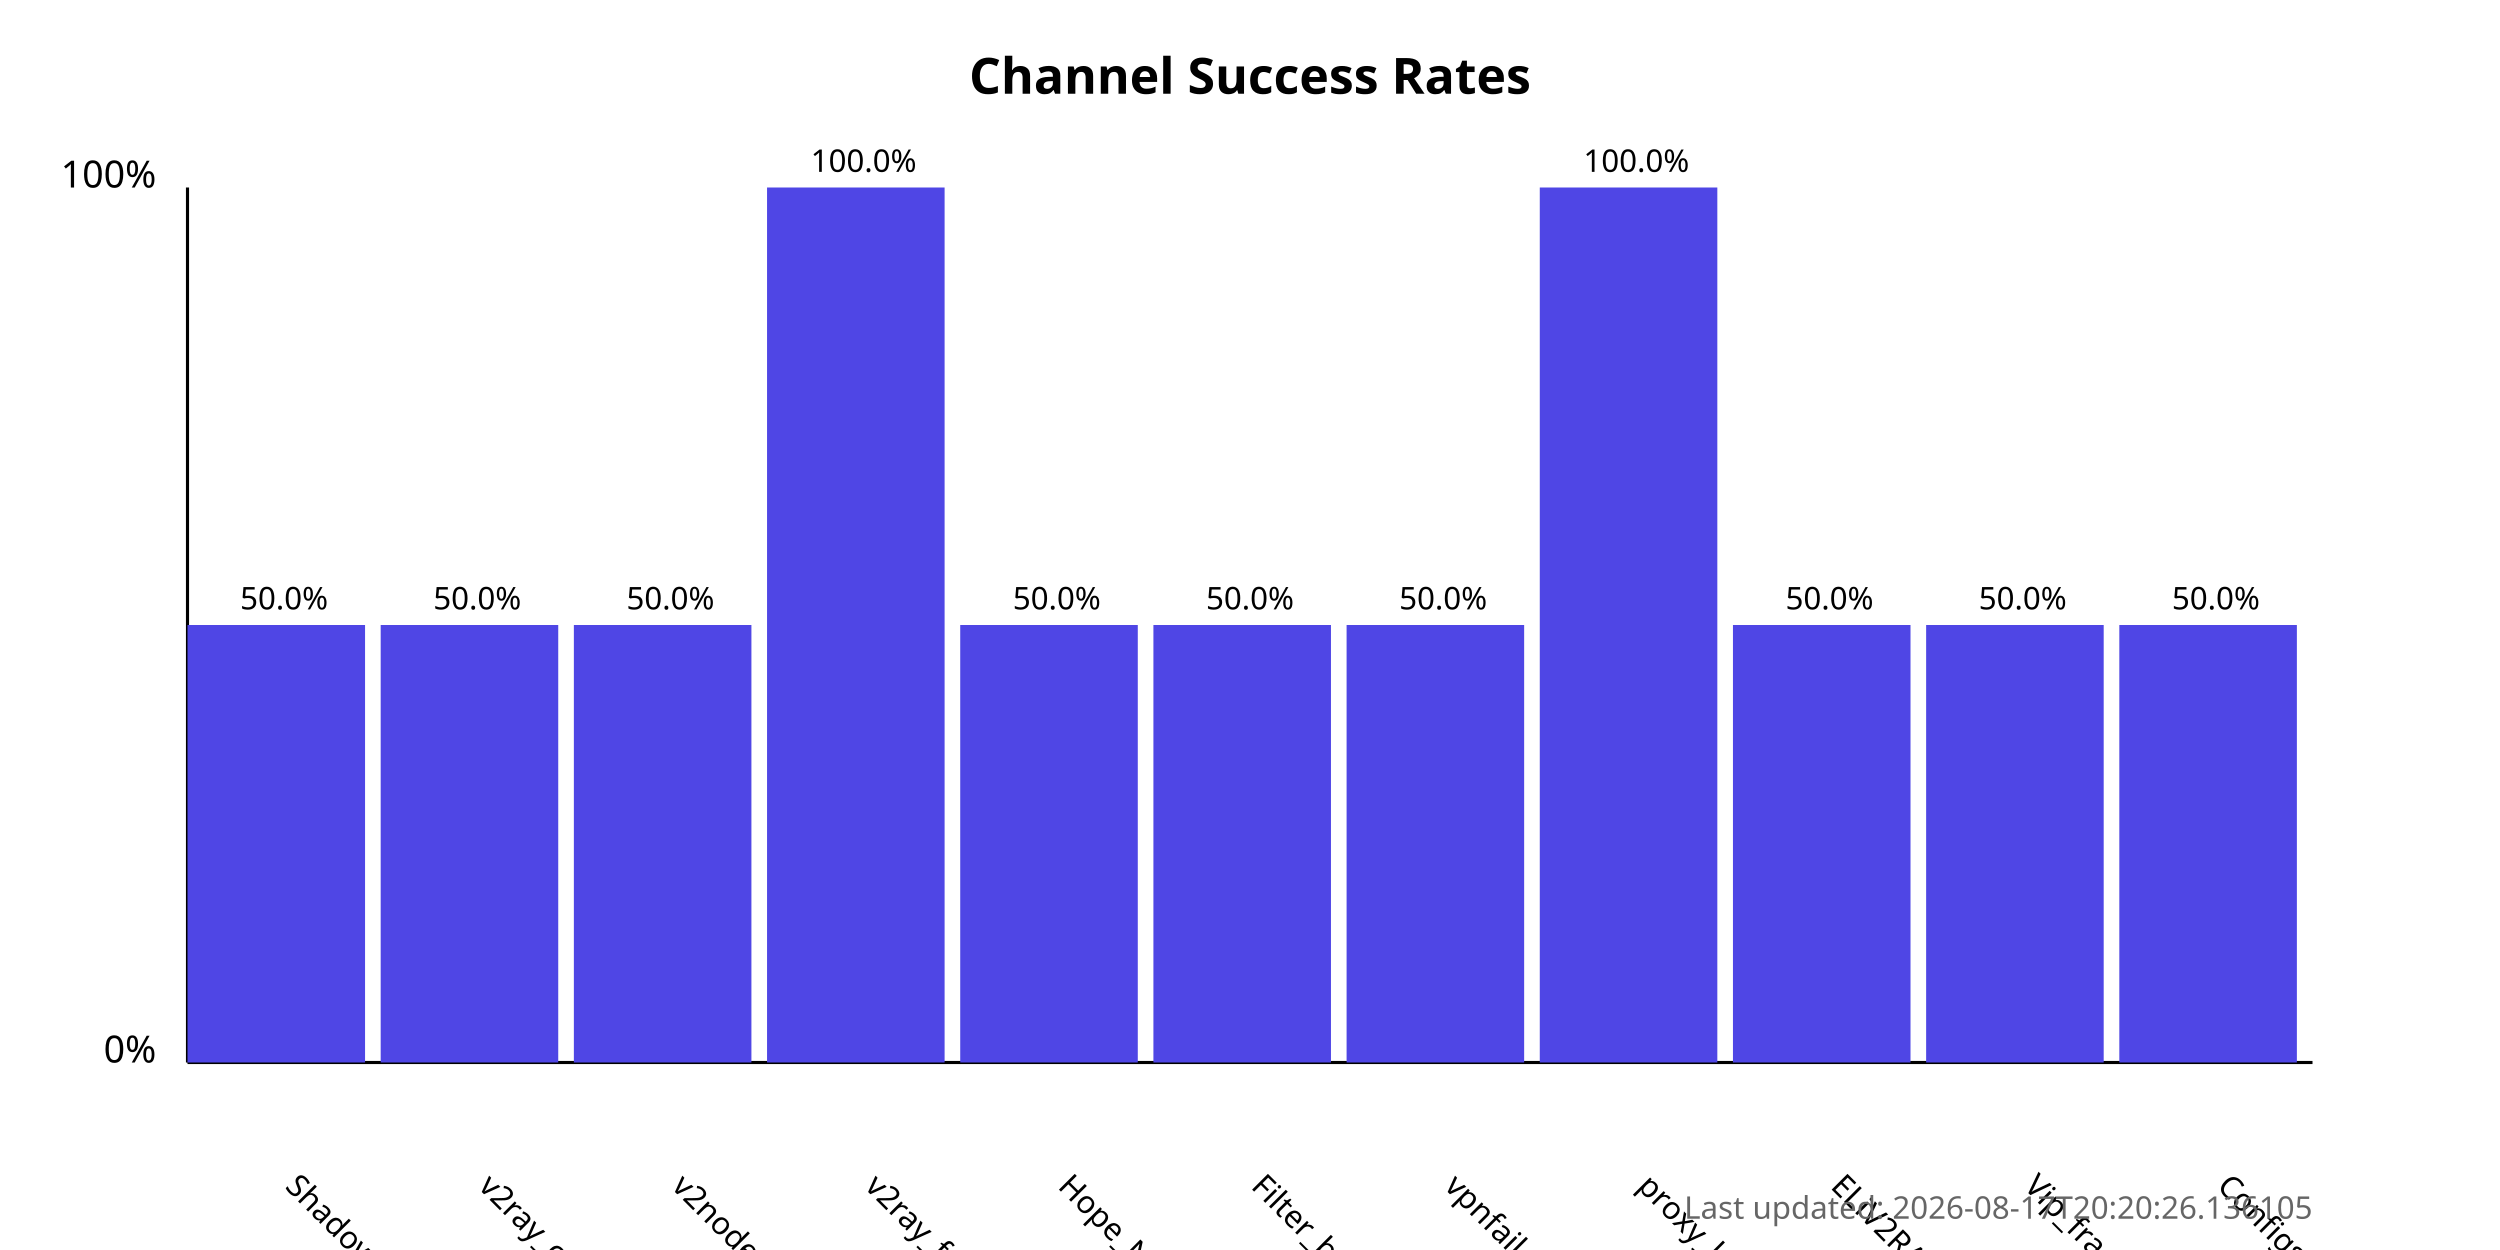
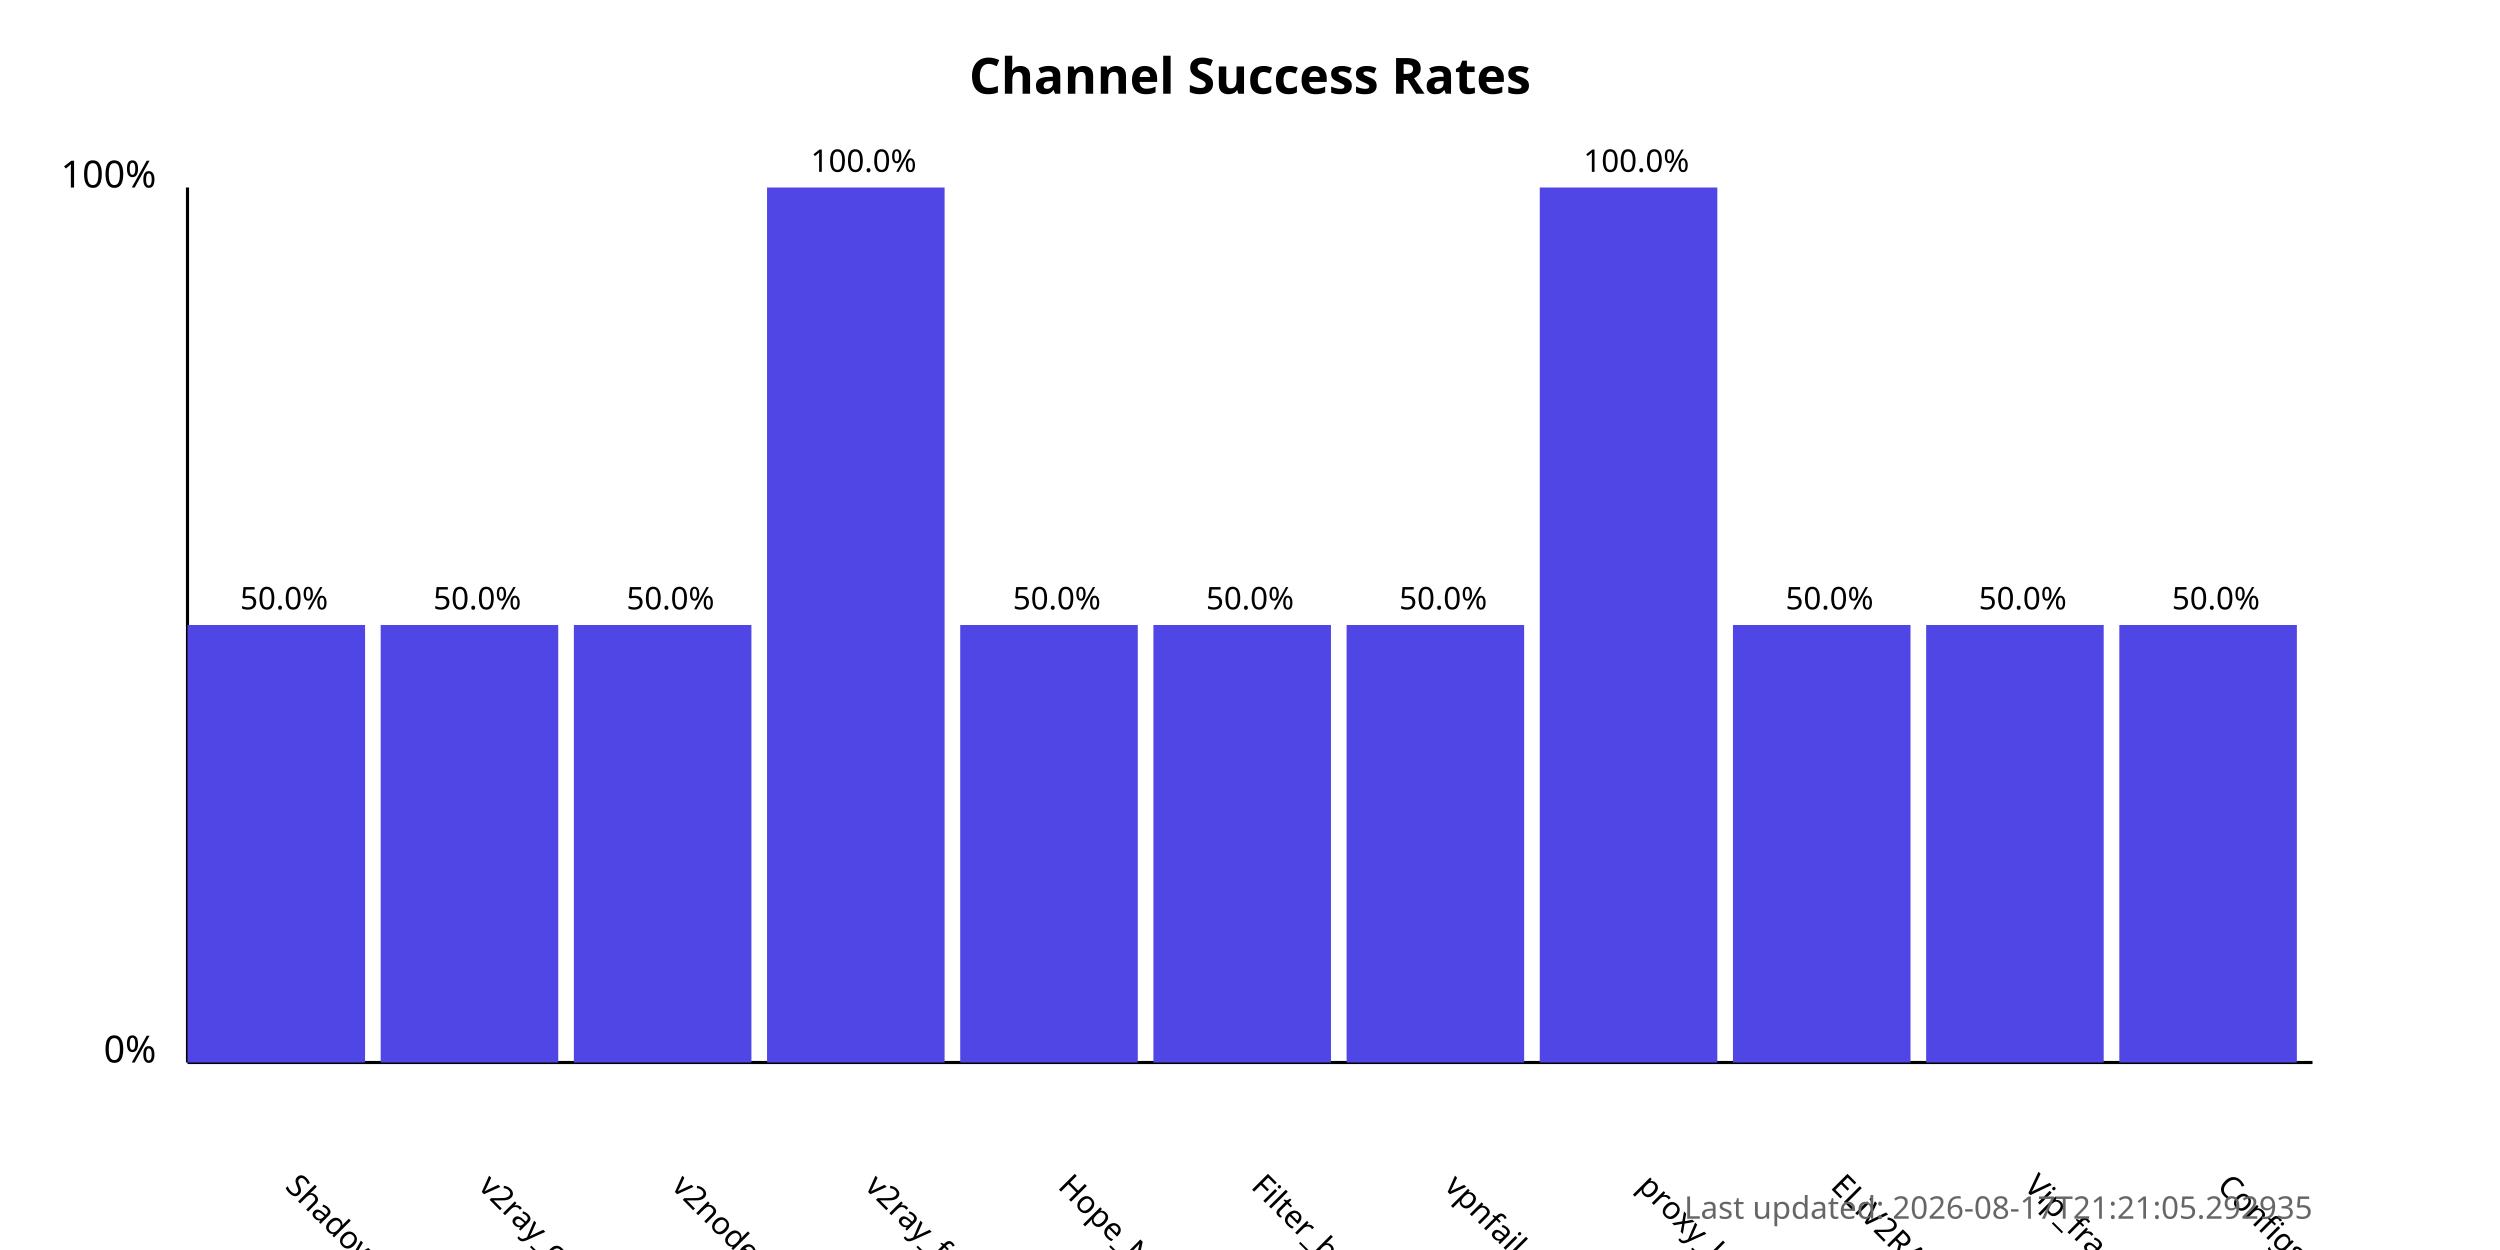
<svg xmlns="http://www.w3.org/2000/svg" width="800" height="400">
  <style>
            .chart-title { font: bold 16px sans-serif; }
            .axis-label { font: 12px sans-serif; }
            .tick-label { font: 10px sans-serif; }
            .bar { fill: #4f46e5; }
            .bar:hover { fill: #6366f1; }
            .timestamp { font: 10px sans-serif; fill: #666; }
        </style>
  <text x="400.0" y="30" text-anchor="middle" class="chart-title">
            Channel Success Rates
        </text>
  <line x1="60" y1="340" x2="60" y2="60" stroke="black" stroke-width="1" />
  <line x1="60" y1="340" x2="740" y2="340" stroke="black" stroke-width="1" />
  <text x="50" y="340" text-anchor="end" class="axis-label">0%</text>
  <text x="50" y="60" text-anchor="end" class="axis-label">100%</text>
  <g>
    <rect x="60" y="200.0" width="56.818" height="140.0" class="bar" />
    <text x="90.909" y="380" transform="rotate(45, 90.90909, 380)" text-anchor="start" class="tick-label">
                ShadowProxy66
            </text>
    <text x="90.909" y="195.0" text-anchor="middle" class="tick-label">
                50.0%
            </text>
  </g>
  <g>
    <rect x="121.818" y="200.0" width="56.818" height="140.0" class="bar" />
    <text x="152.727" y="380" transform="rotate(45, 152.7273, 380)" text-anchor="start" class="tick-label">
                v2ray_configs_pool
            </text>
    <text x="152.727" y="195.0" text-anchor="middle" class="tick-label">
                50.0%
            </text>
  </g>
  <g>
    <rect x="183.636" y="200.0" width="56.818" height="140.0" class="bar" />
    <text x="214.545" y="380" transform="rotate(45, 214.5455, 380)" text-anchor="start" class="tick-label">
                v2nodes
            </text>
    <text x="214.545" y="195.0" text-anchor="middle" class="tick-label">
                50.0%
            </text>
  </g>
  <g>
    <rect x="245.455" y="60.0" width="56.818" height="280.0" class="bar" />
    <text x="276.364" y="380" transform="rotate(45, 276.3636, 380)" text-anchor="start" class="tick-label">
                v2ray_free_conf
            </text>
    <text x="276.364" y="55.0" text-anchor="middle" class="tick-label">
                100.0%
            </text>
  </g>
  <g>
    <rect x="307.273" y="200.0" width="56.818" height="140.0" class="bar" />
    <text x="338.182" y="380" transform="rotate(45, 338.1818, 380)" text-anchor="start" class="tick-label">
                Hope_Net
            </text>
    <text x="338.182" y="195.0" text-anchor="middle" class="tick-label">
                50.0%
            </text>
  </g>
  <g>
    <rect x="369.091" y="200.0" width="56.818" height="140.0" class="bar" />
    <text x="400.0" y="380" transform="rotate(45, 400.0, 380)" text-anchor="start" class="tick-label">
                Filter_breaker
            </text>
    <text x="400.0" y="195.0" text-anchor="middle" class="tick-label">
                50.0%
            </text>
  </g>
  <g>
    <rect x="430.909" y="200.0" width="56.818" height="140.0" class="bar" />
    <text x="461.818" y="380" transform="rotate(45, 461.8182, 380)" text-anchor="start" class="tick-label">
                vpnfail_vless
            </text>
    <text x="461.818" y="195.0" text-anchor="middle" class="tick-label">
                50.0%
            </text>
  </g>
  <g>
    <rect x="492.727" y="60.0" width="56.818" height="280.0" class="bar" />
    <text x="523.636" y="380" transform="rotate(45, 523.6364, 380)" text-anchor="start" class="tick-label">
                proxy_kafee
            </text>
    <text x="523.636" y="55.0" text-anchor="middle" class="tick-label">
                100.0%
            </text>
  </g>
  <g>
    <rect x="554.545" y="200.0" width="56.818" height="140.0" class="bar" />
    <text x="585.455" y="380" transform="rotate(45, 585.4545, 380)" text-anchor="start" class="tick-label">
                ELiV2RAY
            </text>
    <text x="585.455" y="195.0" text-anchor="middle" class="tick-label">
                50.0%
            </text>
  </g>
  <g>
    <rect x="616.364" y="200.0" width="56.818" height="140.0" class="bar" />
    <text x="647.273" y="380" transform="rotate(45, 647.2727, 380)" text-anchor="start" class="tick-label">
                Vip_fragment_v2ray
            </text>
    <text x="647.273" y="195.0" text-anchor="middle" class="tick-label">
                50.0%
            </text>
  </g>
  <g>
    <rect x="678.182" y="200.0" width="56.818" height="140.0" class="bar" />
    <text x="709.091" y="380" transform="rotate(45, 709.0909, 380)" text-anchor="start" class="tick-label">
                ConfigsHubPlus
            </text>
    <text x="709.091" y="195.0" text-anchor="middle" class="tick-label">
                50.0%
            </text>
  </g>
  <text x="740" y="390" text-anchor="end" class="timestamp">
-             Last updated: 2026-08-17T20:20:26.136105
+             Last updated: 2026-08-17T21:21:05.292935
        </text>
</svg>
